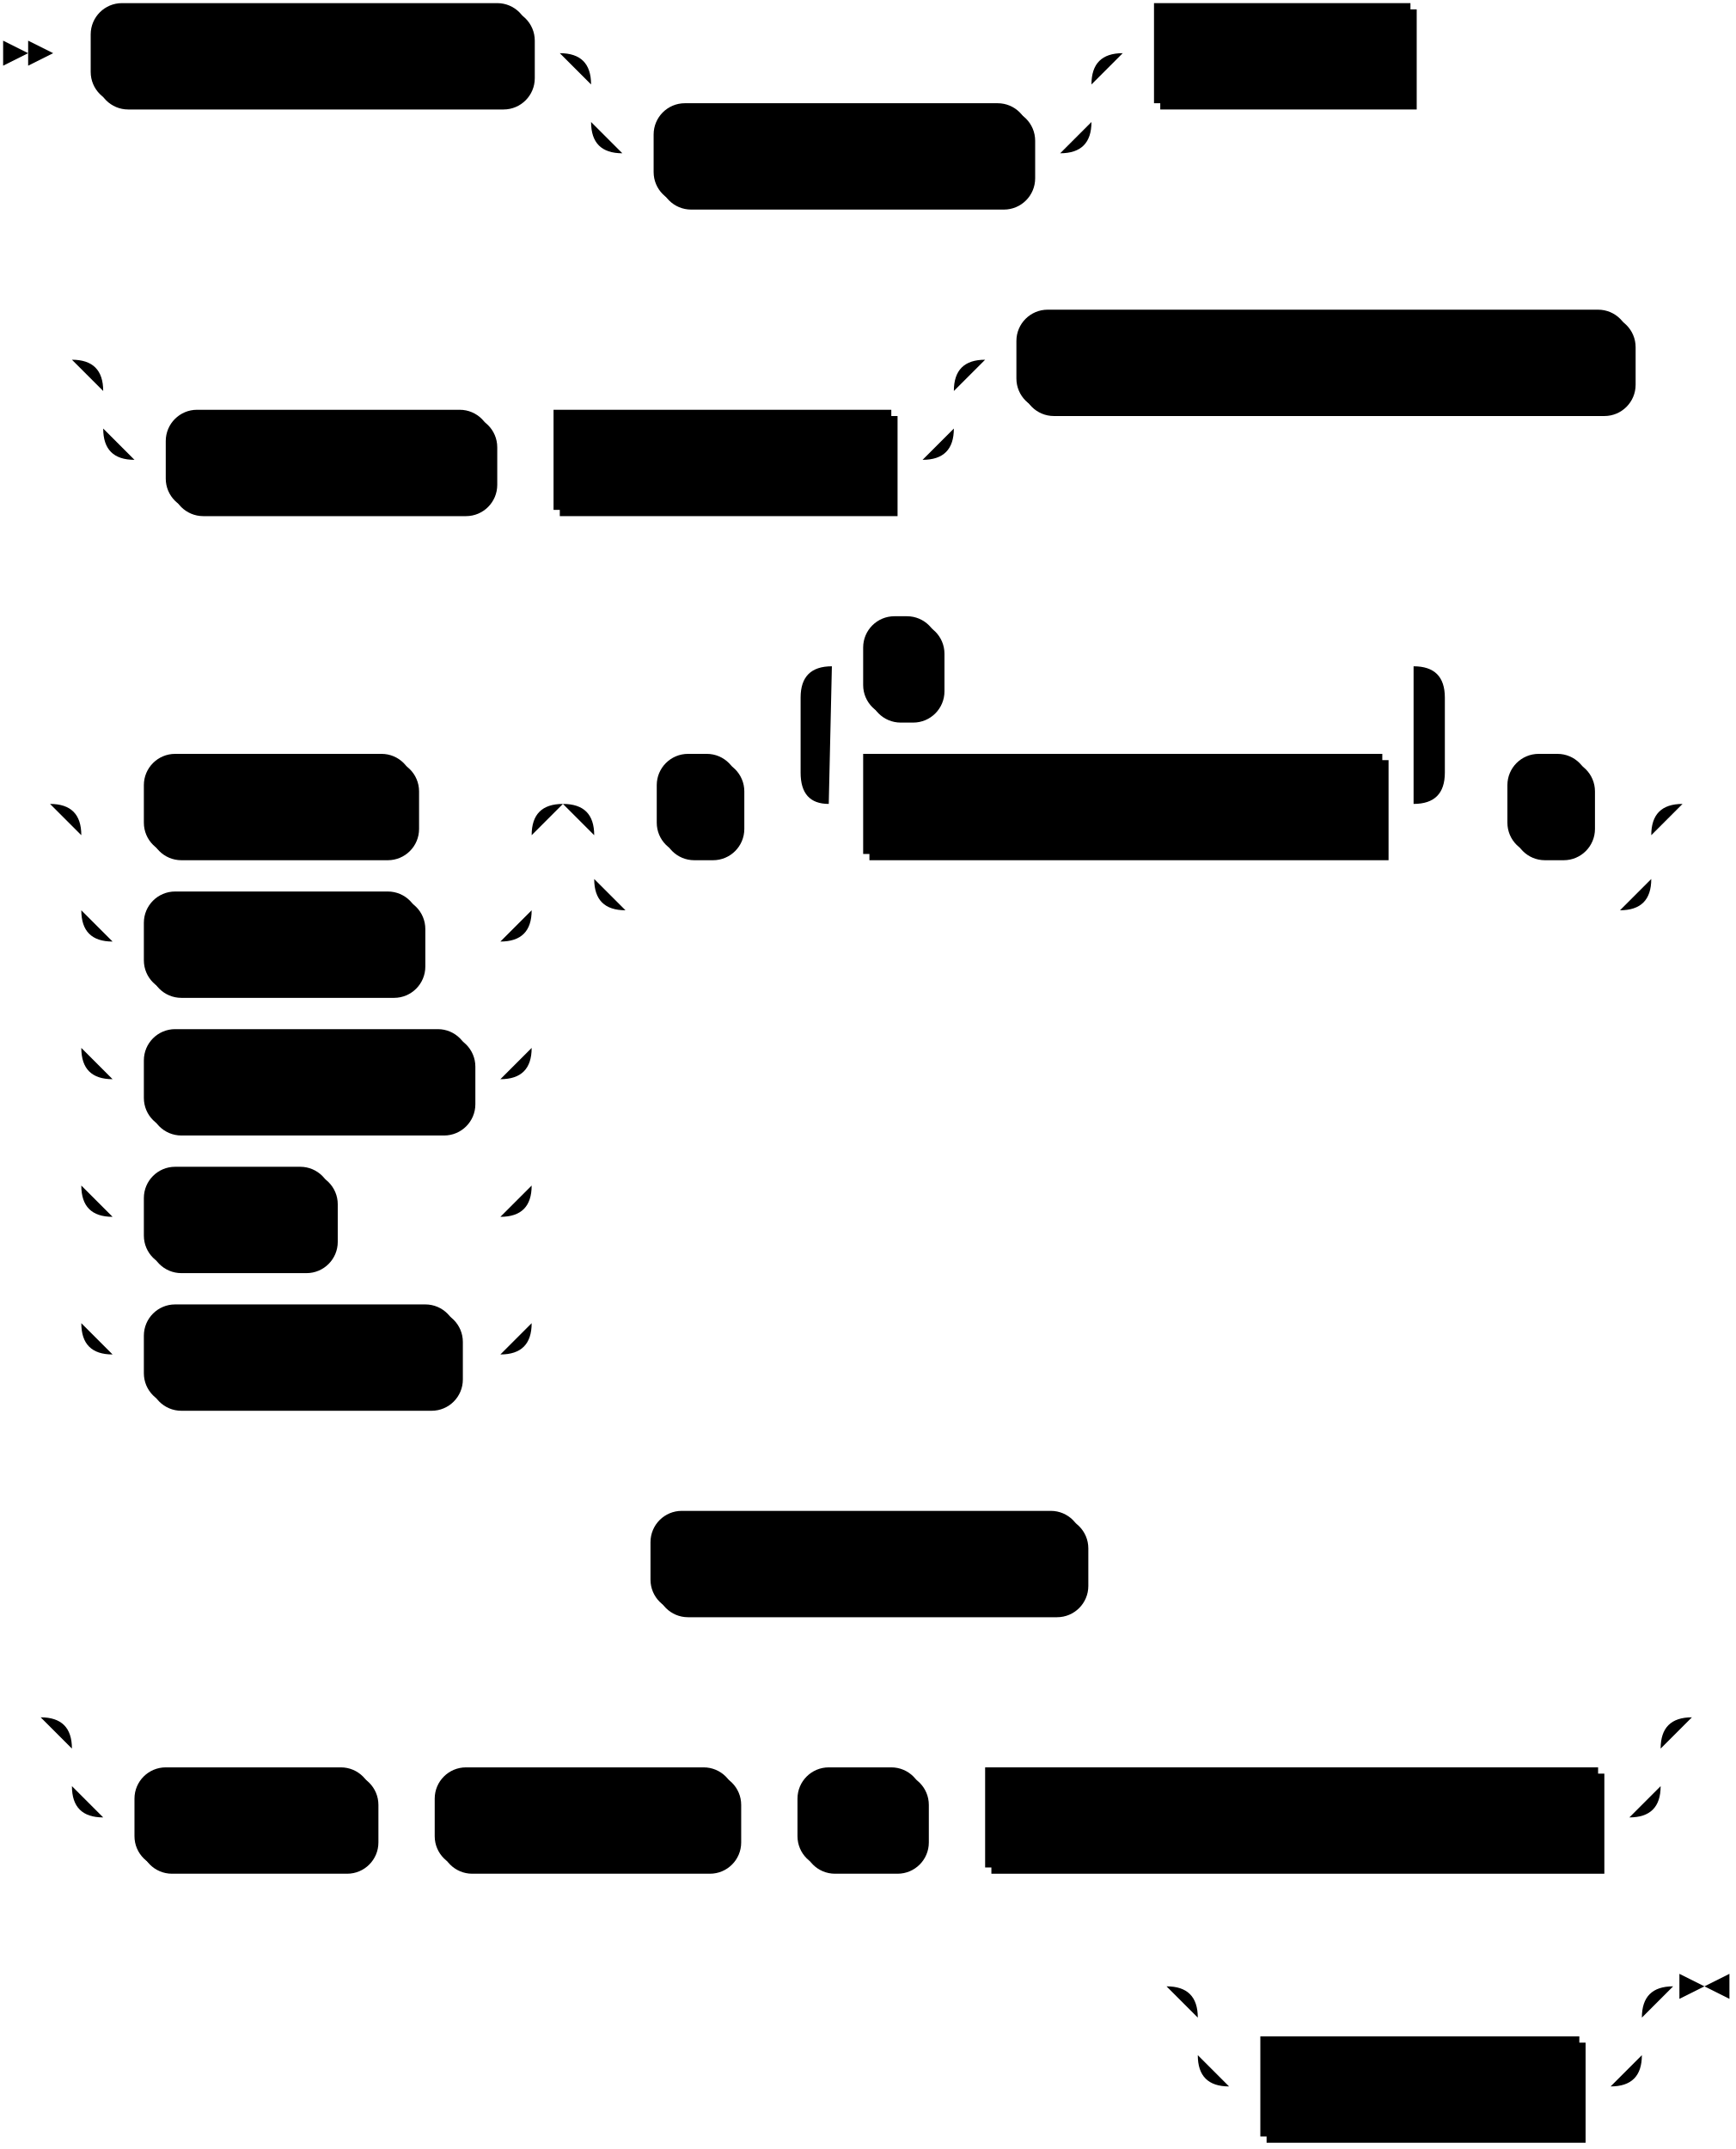
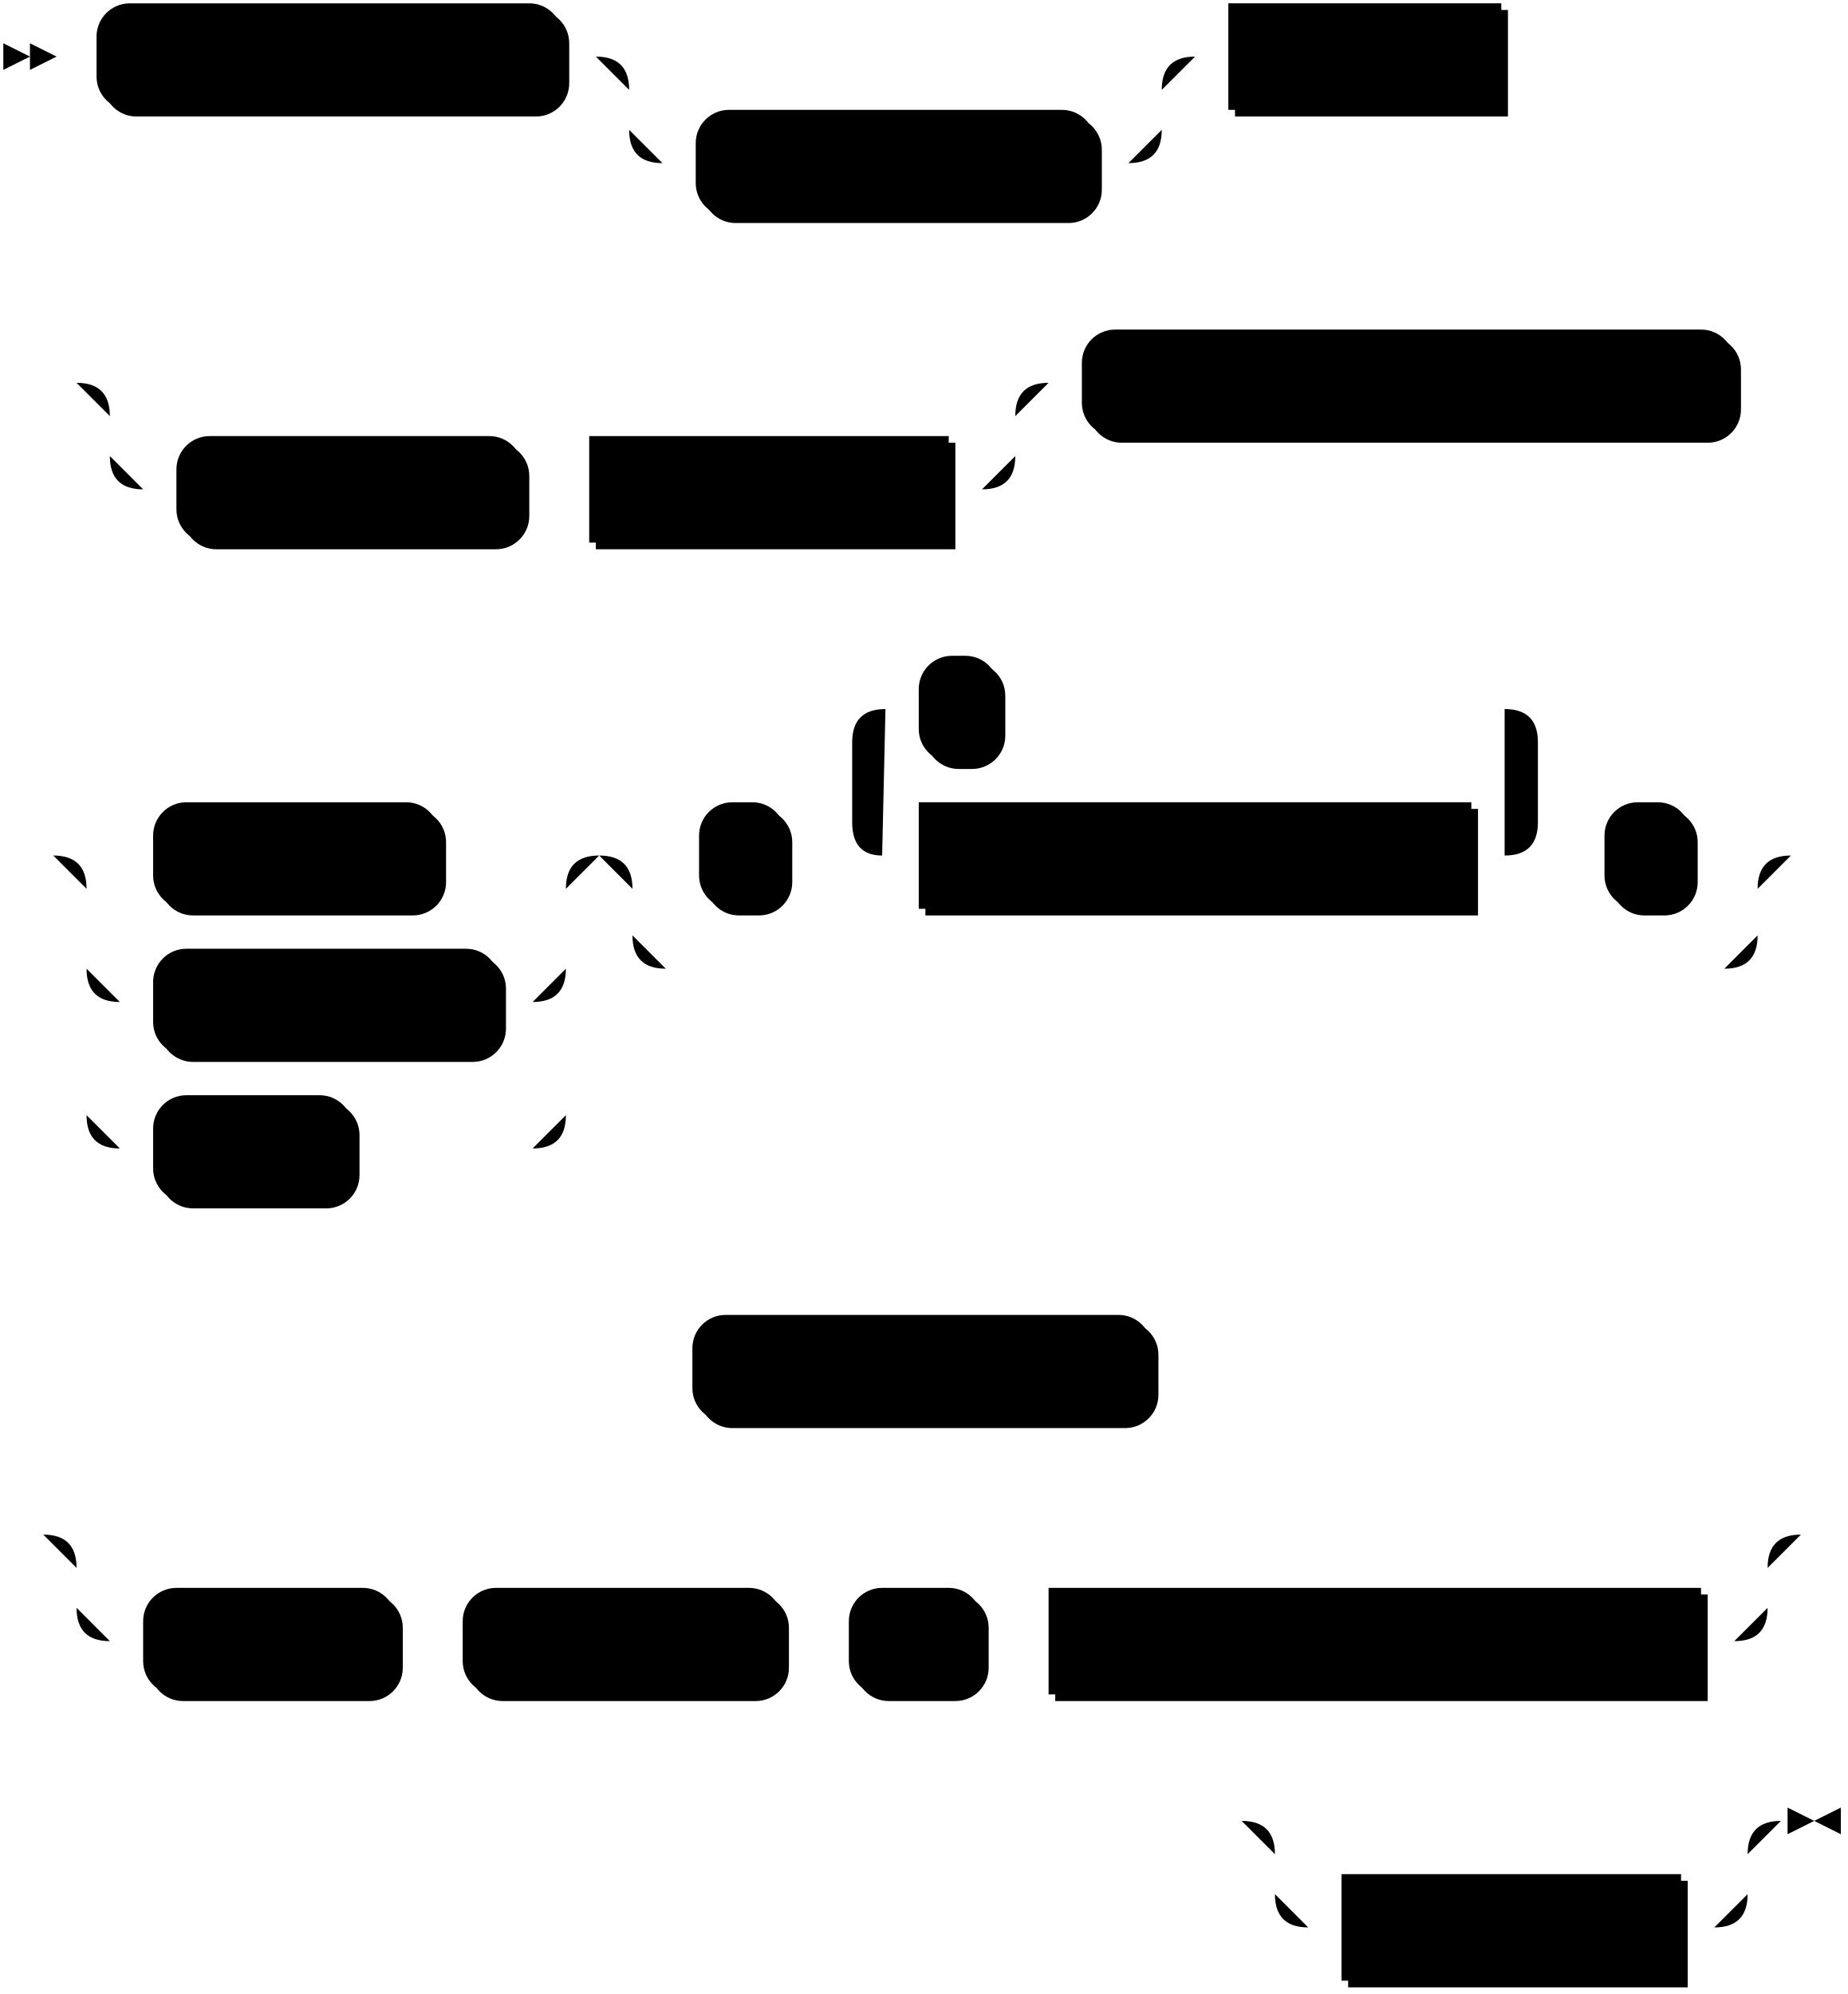
- <svg xmlns="http://www.w3.org/2000/svg" width="555" height="687">
+ <svg xmlns="http://www.w3.org/2000/svg" width="555" height="599">
  <polygon points="9 17 1 13 1 21" />
  <polygon points="17 17 9 13 9 21" />
  <rect x="31" y="3" width="140" height="32" rx="10" />
  <rect x="29" y="1" width="140" height="32" class="terminal" rx="10" />
  <text class="terminal" x="39" y="21">CREATE SOURCE</text>
  <rect x="211" y="35" width="120" height="32" rx="10" />
  <rect x="209" y="33" width="120" height="32" class="terminal" rx="10" />
  <text class="terminal" x="219" y="53">IF NOT EXISTS</text>
  <rect x="371" y="3" width="82" height="32" />
  <rect x="369" y="1" width="82" height="32" class="nonterminal" />
  <text class="nonterminal" x="379" y="21">src_name</text>
  <rect x="55" y="133" width="104" height="32" rx="10" />
  <rect x="53" y="131" width="104" height="32" class="terminal" rx="10" />
  <text class="terminal" x="63" y="151">IN CLUSTER</text>
  <rect x="179" y="133" width="108" height="32" />
  <rect x="177" y="131" width="108" height="32" class="nonterminal" />
  <text class="nonterminal" x="187" y="151">cluster_name</text>
  <rect x="327" y="101" width="196" height="32" rx="10" />
  <rect x="325" y="99" width="196" height="32" class="terminal" rx="10" />
  <text class="terminal" x="335" y="119">FROM LOAD GENERATOR</text>
  <rect x="48" y="243" width="86" height="32" rx="10" />
  <rect x="46" y="241" width="86" height="32" class="terminal" rx="10" />
  <text class="terminal" x="56" y="261">AUCTION</text>
-   <rect x="48" y="287" width="88" height="32" rx="10" />
-   <rect x="46" y="285" width="88" height="32" class="terminal" rx="10" />
-   <text class="terminal" x="56" y="305">COUNTER</text>
-   <rect x="48" y="331" width="104" height="32" rx="10" />
-   <rect x="46" y="329" width="104" height="32" class="terminal" rx="10" />
-   <text class="terminal" x="56" y="349">MARKETING</text>
-   <rect x="48" y="375" width="60" height="32" rx="10" />
-   <rect x="46" y="373" width="60" height="32" class="terminal" rx="10" />
-   <text class="terminal" x="56" y="393">TPCH</text>
-   <rect x="48" y="419" width="100" height="32" rx="10" />
-   <rect x="46" y="417" width="100" height="32" class="terminal" rx="10" />
-   <text class="terminal" x="56" y="437">KEY VALUE</text>
+   <rect x="48" y="287" width="104" height="32" rx="10" />
+   <rect x="46" y="285" width="104" height="32" class="terminal" rx="10" />
+   <text class="terminal" x="56" y="305">MARKETING</text>
+   <rect x="48" y="331" width="60" height="32" rx="10" />
+   <rect x="46" y="329" width="60" height="32" class="terminal" rx="10" />
+   <text class="terminal" x="56" y="349">TPCH</text>
  <rect x="212" y="243" width="26" height="32" rx="10" />
  <rect x="210" y="241" width="26" height="32" class="terminal" rx="10" />
  <text class="terminal" x="220" y="261">(</text>
  <rect x="278" y="243" width="166" height="32" />
  <rect x="276" y="241" width="166" height="32" class="nonterminal" />
  <text class="nonterminal" x="286" y="261">load_generator_option</text>
  <rect x="278" y="199" width="24" height="32" rx="10" />
  <rect x="276" y="197" width="24" height="32" class="terminal" rx="10" />
  <text class="terminal" x="286" y="217">,</text>
  <rect x="484" y="243" width="26" height="32" rx="10" />
  <rect x="482" y="241" width="26" height="32" class="terminal" rx="10" />
  <text class="terminal" x="492" y="261">)</text>
-   <rect x="210" y="485" width="138" height="32" rx="10" />
-   <rect x="208" y="483" width="138" height="32" class="terminal" rx="10" />
-   <text class="terminal" x="218" y="503">FOR ALL TABLES</text>
-   <rect x="45" y="567" width="76" height="32" rx="10" />
-   <rect x="43" y="565" width="76" height="32" class="terminal" rx="10" />
-   <text class="terminal" x="53" y="585">EXPOSE</text>
-   <rect x="141" y="567" width="96" height="32" rx="10" />
-   <rect x="139" y="565" width="96" height="32" class="terminal" rx="10" />
-   <text class="terminal" x="149" y="585">PROGRESS</text>
-   <rect x="257" y="567" width="40" height="32" rx="10" />
-   <rect x="255" y="565" width="40" height="32" class="terminal" rx="10" />
-   <text class="terminal" x="265" y="585">AS</text>
-   <rect x="317" y="567" width="196" height="32" />
-   <rect x="315" y="565" width="196" height="32" class="nonterminal" />
-   <text class="nonterminal" x="325" y="585">progress_subsource_name</text>
-   <rect x="405" y="653" width="102" height="32" />
-   <rect x="403" y="651" width="102" height="32" class="nonterminal" />
-   <text class="nonterminal" x="413" y="671">with_options</text>
-   <path class="line" d="m17 17 h2 m0 0 h10 m140 0 h10 m20 0 h10 m0 0 h130 m-160 0 h20 m140 0 h20 m-180 0 q10 0 10 10 m160 0 q0 -10 10 -10 m-170 10 v12 m160 0 v-12 m-160 12 q0 10 10 10 m140 0 q10 0 10 -10 m-150 10 h10 m120 0 h10 m20 -32 h10 m82 0 h10 m2 0 l2 0 m2 0 l2 0 m2 0 l2 0 m-462 98 l2 0 m2 0 l2 0 m2 0 l2 0 m22 0 h10 m0 0 h242 m-272 0 h20 m252 0 h20 m-292 0 q10 0 10 10 m272 0 q0 -10 10 -10 m-282 10 v12 m272 0 v-12 m-272 12 q0 10 10 10 m252 0 q10 0 10 -10 m-262 10 h10 m104 0 h10 m0 0 h10 m108 0 h10 m20 -32 h10 m196 0 h10 m2 0 l2 0 m2 0 l2 0 m2 0 l2 0 m-539 142 l2 0 m2 0 l2 0 m2 0 l2 0 m22 0 h10 m86 0 h10 m0 0 h18 m-144 0 h20 m124 0 h20 m-164 0 q10 0 10 10 m144 0 q0 -10 10 -10 m-154 10 v24 m144 0 v-24 m-144 24 q0 10 10 10 m124 0 q10 0 10 -10 m-134 10 h10 m88 0 h10 m0 0 h16 m-134 -10 v20 m144 0 v-20 m-144 20 v24 m144 0 v-24 m-144 24 q0 10 10 10 m124 0 q10 0 10 -10 m-134 10 h10 m104 0 h10 m-134 -10 v20 m144 0 v-20 m-144 20 v24 m144 0 v-24 m-144 24 q0 10 10 10 m124 0 q10 0 10 -10 m-134 10 h10 m60 0 h10 m0 0 h44 m-134 -10 v20 m144 0 v-20 m-144 20 v24 m144 0 v-24 m-144 24 q0 10 10 10 m124 0 q10 0 10 -10 m-134 10 h10 m100 0 h10 m0 0 h4 m40 -176 h10 m26 0 h10 m20 0 h10 m166 0 h10 m-206 0 l20 0 m-1 0 q-9 0 -9 -10 l0 -24 q0 -10 10 -10 m186 44 l20 0 m-20 0 q10 0 10 -10 l0 -24 q0 -10 -10 -10 m-186 0 h10 m24 0 h10 m0 0 h142 m20 44 h10 m26 0 h10 m-338 0 h20 m318 0 h20 m-358 0 q10 0 10 10 m338 0 q0 -10 10 -10 m-348 10 v14 m338 0 v-14 m-338 14 q0 10 10 10 m318 0 q10 0 10 -10 m-328 10 h10 m0 0 h308 m22 -34 l2 0 m2 0 l2 0 m2 0 l2 0 m-364 242 l2 0 m2 0 l2 0 m2 0 l2 0 m2 0 h10 m138 0 h10 m2 0 l2 0 m2 0 l2 0 m2 0 l2 0 m-367 50 l2 0 m2 0 l2 0 m2 0 l2 0 m22 0 h10 m0 0 h478 m-508 0 h20 m488 0 h20 m-528 0 q10 0 10 10 m508 0 q0 -10 10 -10 m-518 10 v12 m508 0 v-12 m-508 12 q0 10 10 10 m488 0 q10 0 10 -10 m-498 10 h10 m76 0 h10 m0 0 h10 m96 0 h10 m0 0 h10 m40 0 h10 m0 0 h10 m196 0 h10 m22 -32 l2 0 m2 0 l2 0 m2 0 l2 0 m-192 86 l2 0 m2 0 l2 0 m2 0 l2 0 m22 0 h10 m0 0 h112 m-142 0 h20 m122 0 h20 m-162 0 q10 0 10 10 m142 0 q0 -10 10 -10 m-152 10 v12 m142 0 v-12 m-142 12 q0 10 10 10 m122 0 q10 0 10 -10 m-132 10 h10 m102 0 h10 m23 -32 h-3" />
-   <polygon points="545 635 553 631 553 639" />
-   <polygon points="545 635 537 631 537 639" />
+   <rect x="210" y="397" width="138" height="32" rx="10" />
+   <rect x="208" y="395" width="138" height="32" class="terminal" rx="10" />
+   <text class="terminal" x="218" y="415">FOR ALL TABLES</text>
+   <rect x="45" y="479" width="76" height="32" rx="10" />
+   <rect x="43" y="477" width="76" height="32" class="terminal" rx="10" />
+   <text class="terminal" x="53" y="497">EXPOSE</text>
+   <rect x="141" y="479" width="96" height="32" rx="10" />
+   <rect x="139" y="477" width="96" height="32" class="terminal" rx="10" />
+   <text class="terminal" x="149" y="497">PROGRESS</text>
+   <rect x="257" y="479" width="40" height="32" rx="10" />
+   <rect x="255" y="477" width="40" height="32" class="terminal" rx="10" />
+   <text class="terminal" x="265" y="497">AS</text>
+   <rect x="317" y="479" width="196" height="32" />
+   <rect x="315" y="477" width="196" height="32" class="nonterminal" />
+   <text class="nonterminal" x="325" y="497">progress_subsource_name</text>
+   <rect x="405" y="565" width="102" height="32" />
+   <rect x="403" y="563" width="102" height="32" class="nonterminal" />
+   <text class="nonterminal" x="413" y="583">with_options</text>
+   <path class="line" d="m17 17 h2 m0 0 h10 m140 0 h10 m20 0 h10 m0 0 h130 m-160 0 h20 m140 0 h20 m-180 0 q10 0 10 10 m160 0 q0 -10 10 -10 m-170 10 v12 m160 0 v-12 m-160 12 q0 10 10 10 m140 0 q10 0 10 -10 m-150 10 h10 m120 0 h10 m20 -32 h10 m82 0 h10 m2 0 l2 0 m2 0 l2 0 m2 0 l2 0 m-462 98 l2 0 m2 0 l2 0 m2 0 l2 0 m22 0 h10 m0 0 h242 m-272 0 h20 m252 0 h20 m-292 0 q10 0 10 10 m272 0 q0 -10 10 -10 m-282 10 v12 m272 0 v-12 m-272 12 q0 10 10 10 m252 0 q10 0 10 -10 m-262 10 h10 m104 0 h10 m0 0 h10 m108 0 h10 m20 -32 h10 m196 0 h10 m2 0 l2 0 m2 0 l2 0 m2 0 l2 0 m-539 142 l2 0 m2 0 l2 0 m2 0 l2 0 m22 0 h10 m86 0 h10 m0 0 h18 m-144 0 h20 m124 0 h20 m-164 0 q10 0 10 10 m144 0 q0 -10 10 -10 m-154 10 v24 m144 0 v-24 m-144 24 q0 10 10 10 m124 0 q10 0 10 -10 m-134 10 h10 m104 0 h10 m-134 -10 v20 m144 0 v-20 m-144 20 v24 m144 0 v-24 m-144 24 q0 10 10 10 m124 0 q10 0 10 -10 m-134 10 h10 m60 0 h10 m0 0 h44 m40 -88 h10 m26 0 h10 m20 0 h10 m166 0 h10 m-206 0 l20 0 m-1 0 q-9 0 -9 -10 l0 -24 q0 -10 10 -10 m186 44 l20 0 m-20 0 q10 0 10 -10 l0 -24 q0 -10 -10 -10 m-186 0 h10 m24 0 h10 m0 0 h142 m20 44 h10 m26 0 h10 m-338 0 h20 m318 0 h20 m-358 0 q10 0 10 10 m338 0 q0 -10 10 -10 m-348 10 v14 m338 0 v-14 m-338 14 q0 10 10 10 m318 0 q10 0 10 -10 m-328 10 h10 m0 0 h308 m22 -34 l2 0 m2 0 l2 0 m2 0 l2 0 m-364 154 l2 0 m2 0 l2 0 m2 0 l2 0 m2 0 h10 m138 0 h10 m2 0 l2 0 m2 0 l2 0 m2 0 l2 0 m-367 50 l2 0 m2 0 l2 0 m2 0 l2 0 m22 0 h10 m0 0 h478 m-508 0 h20 m488 0 h20 m-528 0 q10 0 10 10 m508 0 q0 -10 10 -10 m-518 10 v12 m508 0 v-12 m-508 12 q0 10 10 10 m488 0 q10 0 10 -10 m-498 10 h10 m76 0 h10 m0 0 h10 m96 0 h10 m0 0 h10 m40 0 h10 m0 0 h10 m196 0 h10 m22 -32 l2 0 m2 0 l2 0 m2 0 l2 0 m-192 86 l2 0 m2 0 l2 0 m2 0 l2 0 m22 0 h10 m0 0 h112 m-142 0 h20 m122 0 h20 m-162 0 q10 0 10 10 m142 0 q0 -10 10 -10 m-152 10 v12 m142 0 v-12 m-142 12 q0 10 10 10 m122 0 q10 0 10 -10 m-132 10 h10 m102 0 h10 m23 -32 h-3" />
+   <polygon points="545 547 553 543 553 551" />
+   <polygon points="545 547 537 543 537 551" />
</svg>
